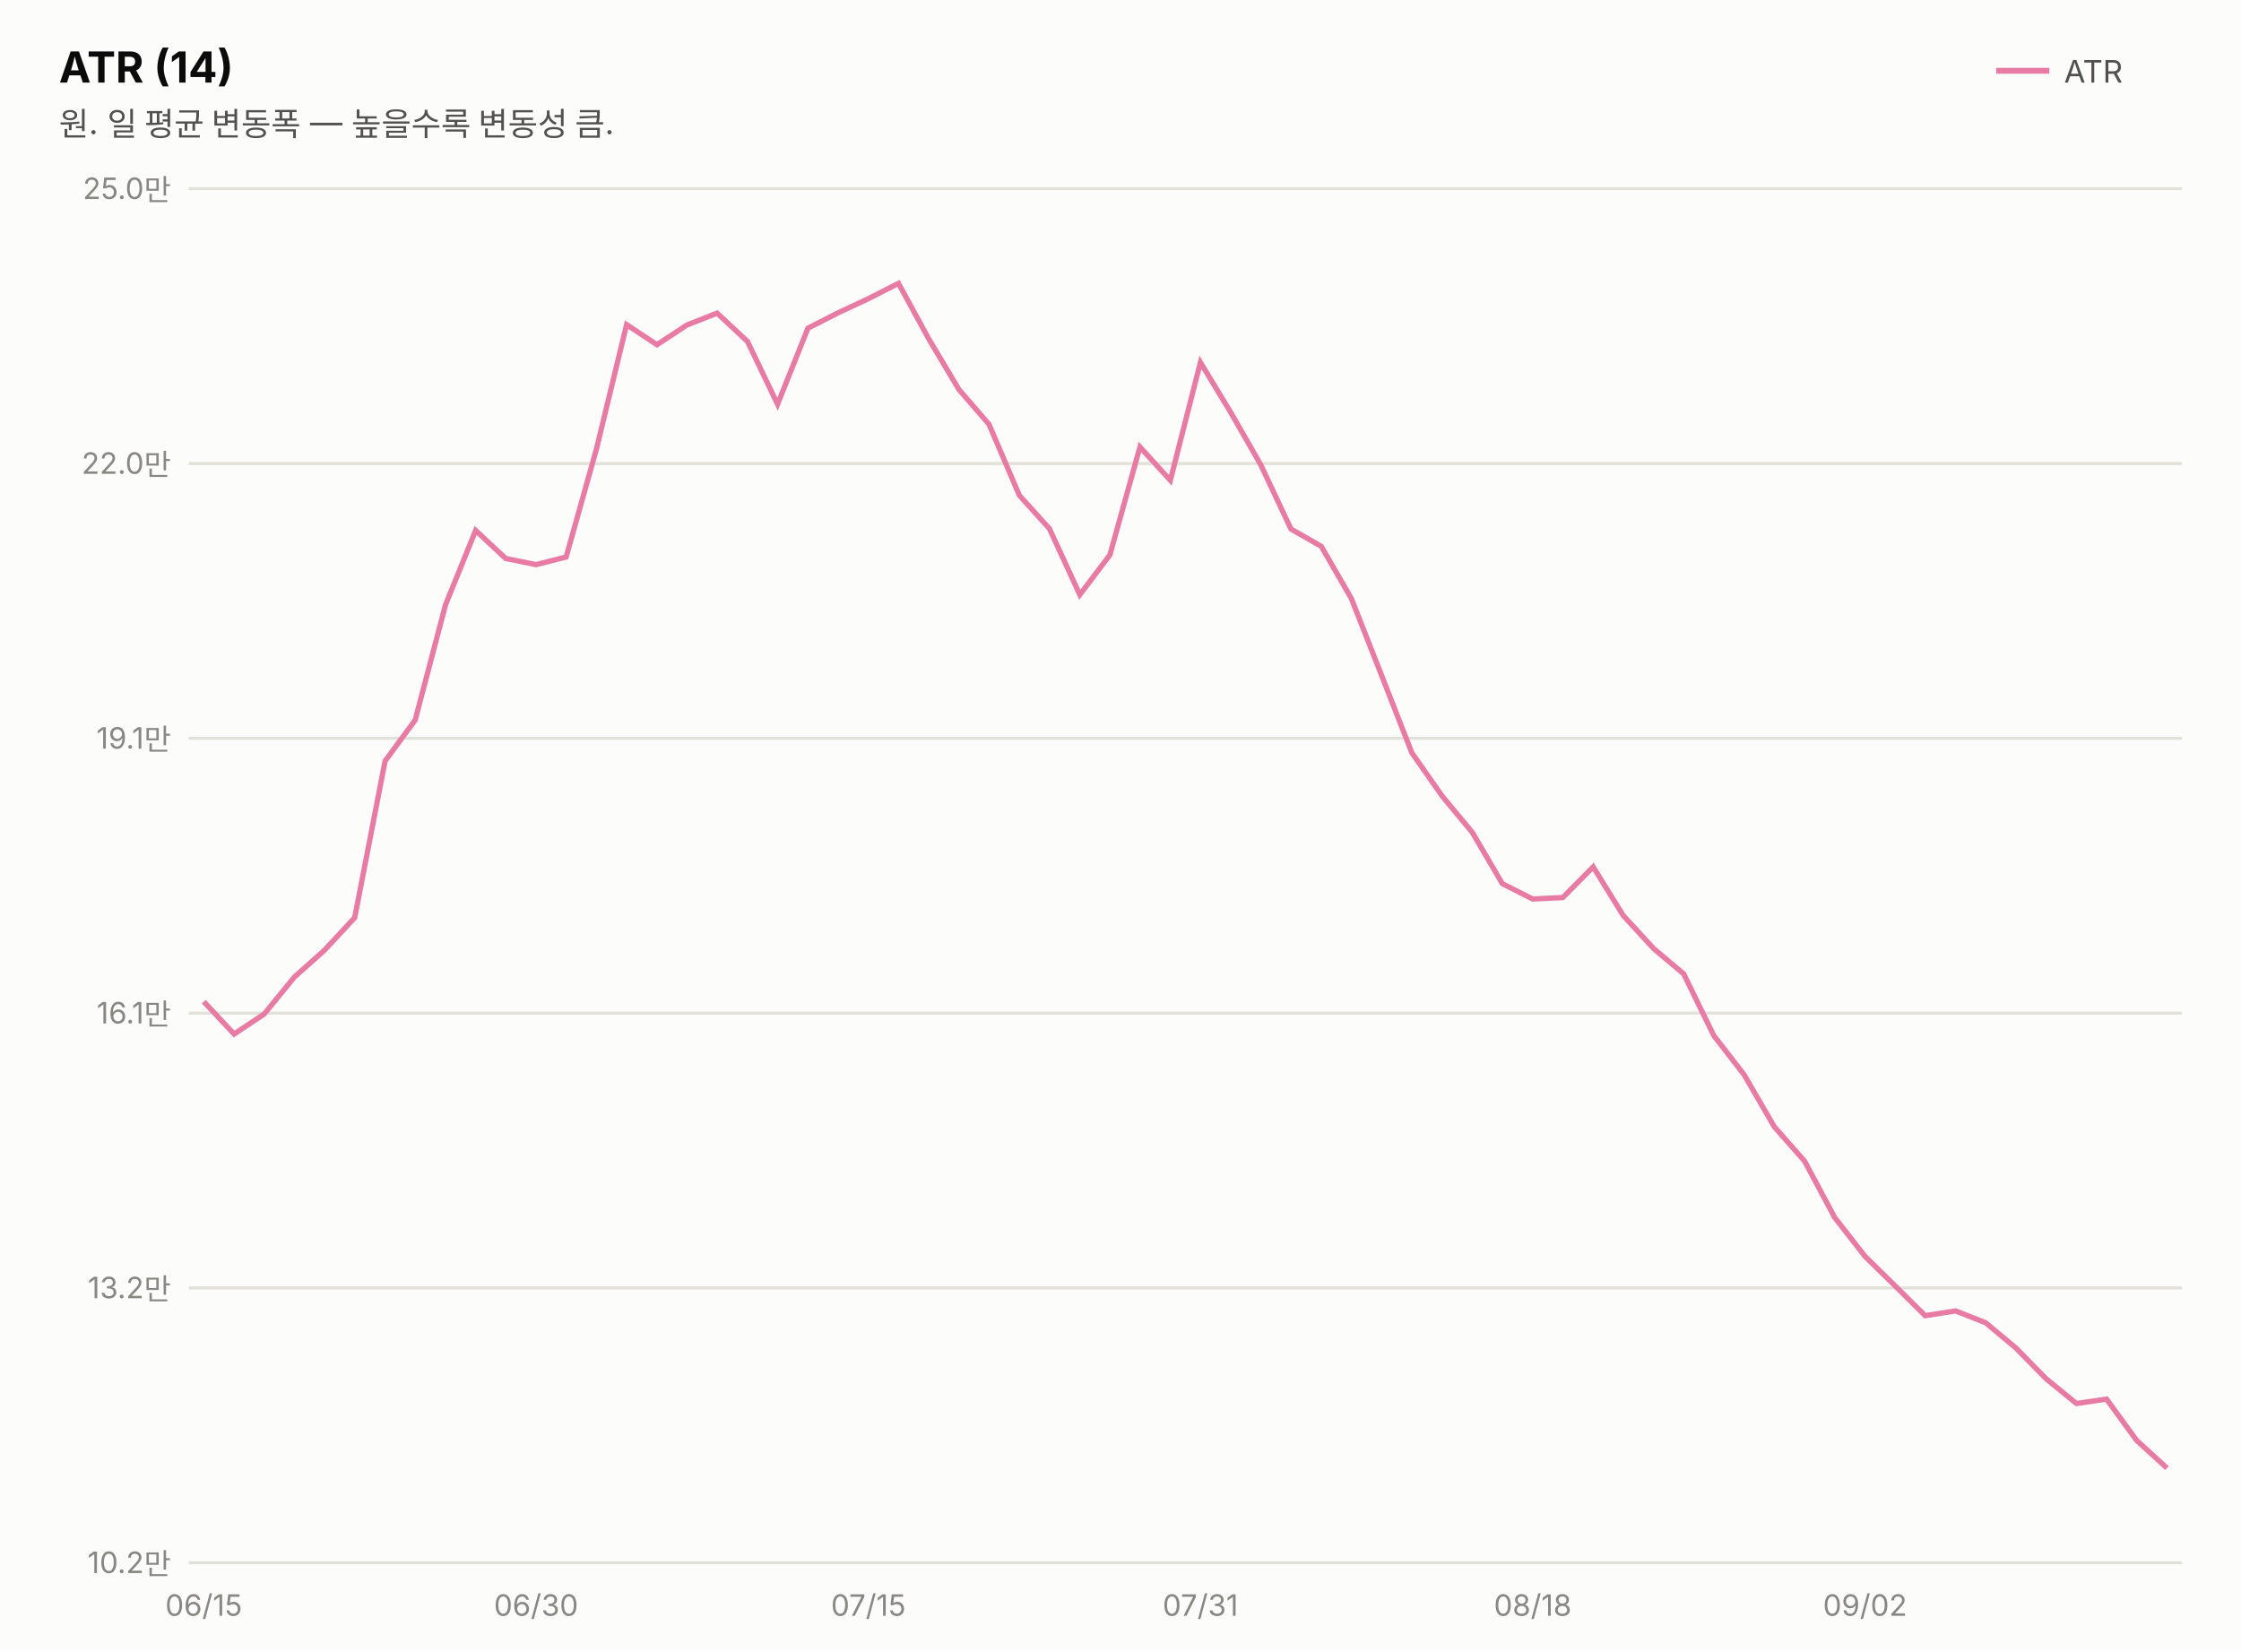
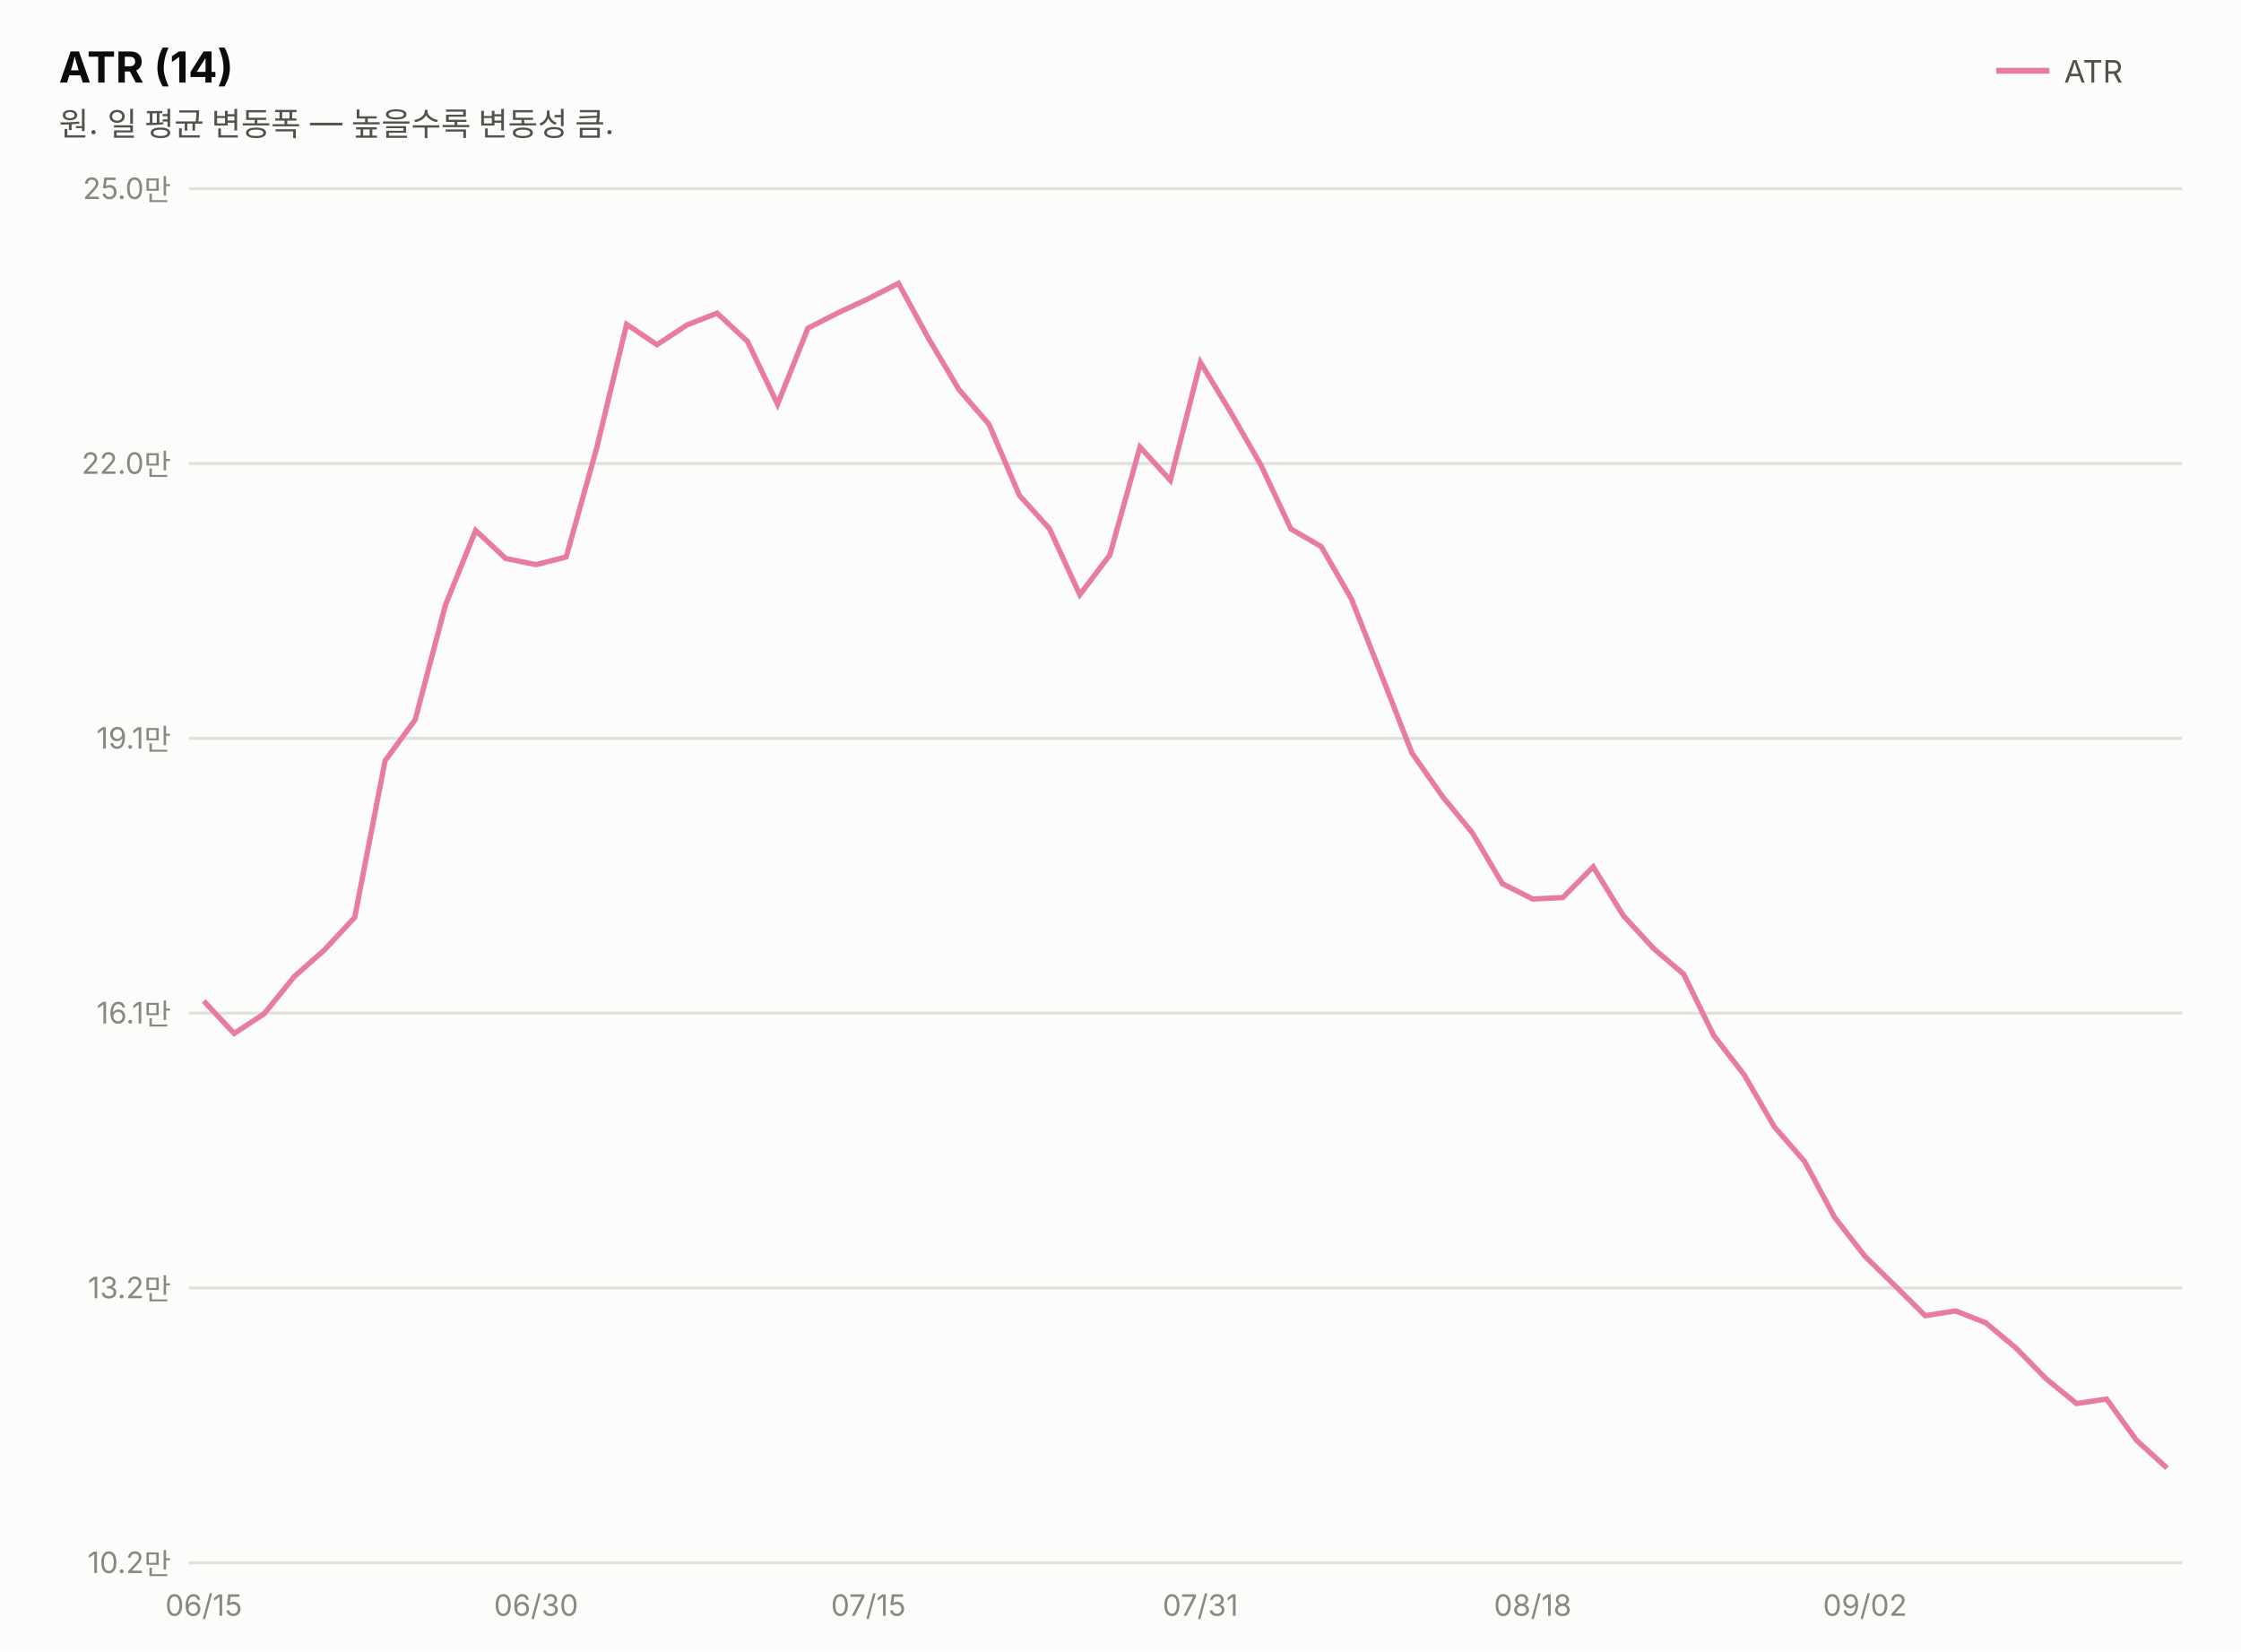
<svg xmlns="http://www.w3.org/2000/svg" width="760" height="560" viewBox="0 0 760 560" font-family="system-ui,-apple-system,&quot;Segoe UI&quot;,&quot;Malgun Gothic&quot;,&quot;Apple SD Gothic Neo&quot;,sans-serif">
  <rect width="760" height="560" fill="#fcfcfb" />
  <text x="20" y="28" font-size="14.5" font-weight="700" fill="#0b0b0b">ATR (14)</text>
  <text x="20" y="46" font-size="11" fill="#52514e">원. 일 평균 변동폭 — 높을수록 변동성 큼.</text>
  <line x1="677" y1="24" x2="695" y2="24" stroke="#e87ba4" stroke-width="2" />
  <text x="700" y="28" font-size="10.5" fill="#52514e">ATR</text>
  <line x1="64" y1="530.0" x2="740" y2="530.0" stroke="#e1e0d9" stroke-width="1" />
  <text x="58" y="533.5" font-size="10" fill="#898781" text-anchor="end" style="font-variant-numeric:tabular-nums">10.2만</text>
  <line x1="64" y1="436.8" x2="740" y2="436.8" stroke="#e1e0d9" stroke-width="1" />
  <text x="58" y="440.3" font-size="10" fill="#898781" text-anchor="end" style="font-variant-numeric:tabular-nums">13.2만</text>
  <line x1="64" y1="343.6" x2="740" y2="343.6" stroke="#e1e0d9" stroke-width="1" />
  <text x="58" y="347.1" font-size="10" fill="#898781" text-anchor="end" style="font-variant-numeric:tabular-nums">16.1만</text>
  <line x1="64" y1="250.4" x2="740" y2="250.4" stroke="#e1e0d9" stroke-width="1" />
  <text x="58" y="253.9" font-size="10" fill="#898781" text-anchor="end" style="font-variant-numeric:tabular-nums">19.1만</text>
  <line x1="64" y1="157.2" x2="740" y2="157.2" stroke="#e1e0d9" stroke-width="1" />
  <text x="58" y="160.7" font-size="10" fill="#898781" text-anchor="end" style="font-variant-numeric:tabular-nums">22.0만</text>
  <line x1="64" y1="64.0" x2="740" y2="64.0" stroke="#e1e0d9" stroke-width="1" />
  <text x="58" y="67.5" font-size="10" fill="#898781" text-anchor="end" style="font-variant-numeric:tabular-nums">25.0만</text>
-   <path d="M69.1,339.7 L79.4,350.7 L89.6,343.9 L99.8,331.4 L110.1,322.2 L120.3,311.2 L130.6,258.1 L140.8,244.2 L151.1,205.1 L161.3,179.9 L171.5,189.4 L181.8,191.5 L192.0,188.9 L202.3,152.2 L212.5,110.1 L222.8,116.9 L233.0,110.2 L243.2,106.2 L253.5,115.8 L263.7,137.1 L274.0,111.3 L284.2,106.1 L294.5,101.3 L304.7,96.1 L314.9,114.8 L325.2,132.1 L335.4,143.9 L345.7,168.0 L355.9,179.3 L366.2,201.7 L376.4,188.2 L386.6,151.6 L396.9,162.9 L407.1,122.9 L417.4,139.9 L427.6,157.7 L437.8,179.4 L448.1,185.3 L458.3,203.0 L468.6,229.2 L478.8,255.3 L489.1,270.0 L499.3,282.3 L509.5,299.7 L519.8,304.9 L530.0,304.4 L540.3,294.0 L550.5,310.5 L560.8,321.7 L571.0,330.3 L581.2,351.2 L591.5,364.5 L601.7,382.1 L612.0,393.8 L622.2,412.9 L632.5,426.1 L642.7,436.1 L652.9,446.2 L663.2,444.6 L673.4,448.6 L683.7,457.2 L693.9,467.6 L704.2,476.0 L714.4,474.5 L724.6,488.5 L734.9,497.9" fill="none" stroke="#e87ba4" stroke-width="1.8" />
+   <path d="M69.1,339.5 L79.4,350.5 L89.6,343.8 L99.8,331.2 L110.1,322.1 L120.3,311.1 L130.6,258.0 L140.8,244.1 L151.1,205.1 L161.3,179.9 L171.5,189.4 L181.8,191.5 L192.0,188.9 L202.3,152.2 L212.5,110.0 L222.8,116.9 L233.0,110.2 L243.2,106.2 L253.5,115.8 L263.7,137.1 L274.0,111.3 L284.2,106.1 L294.5,101.3 L304.7,96.1 L314.9,114.8 L325.2,132.1 L335.4,143.9 L345.7,168.0 L355.9,179.3 L366.2,201.7 L376.4,188.2 L386.6,151.6 L396.9,162.9 L407.1,122.9 L417.4,139.9 L427.6,157.7 L437.8,179.4 L448.1,185.4 L458.3,203.1 L468.6,229.2 L478.8,255.3 L489.1,270.0 L499.3,282.4 L509.5,299.7 L519.8,304.9 L530.0,304.4 L540.3,294.0 L550.5,310.5 L560.8,321.7 L571.0,330.4 L581.2,351.2 L591.5,364.5 L601.7,382.1 L612.0,393.9 L622.2,412.9 L632.5,426.1 L642.7,436.1 L652.9,446.2 L663.2,444.6 L673.4,448.6 L683.7,457.2 L693.9,467.6 L704.2,476.0 L714.4,474.5 L724.6,488.5 L734.9,497.9" fill="none" stroke="#e87ba4" stroke-width="1.8" />
  <text x="69.1" y="548" font-size="10" fill="#898781" text-anchor="middle">06/15</text>
  <text x="181.8" y="548" font-size="10" fill="#898781" text-anchor="middle">06/30</text>
  <text x="294.5" y="548" font-size="10" fill="#898781" text-anchor="middle">07/15</text>
  <text x="407.1" y="548" font-size="10" fill="#898781" text-anchor="middle">07/31</text>
  <text x="519.8" y="548" font-size="10" fill="#898781" text-anchor="middle">08/18</text>
  <text x="632.5" y="548" font-size="10" fill="#898781" text-anchor="middle">09/02</text>
</svg>
